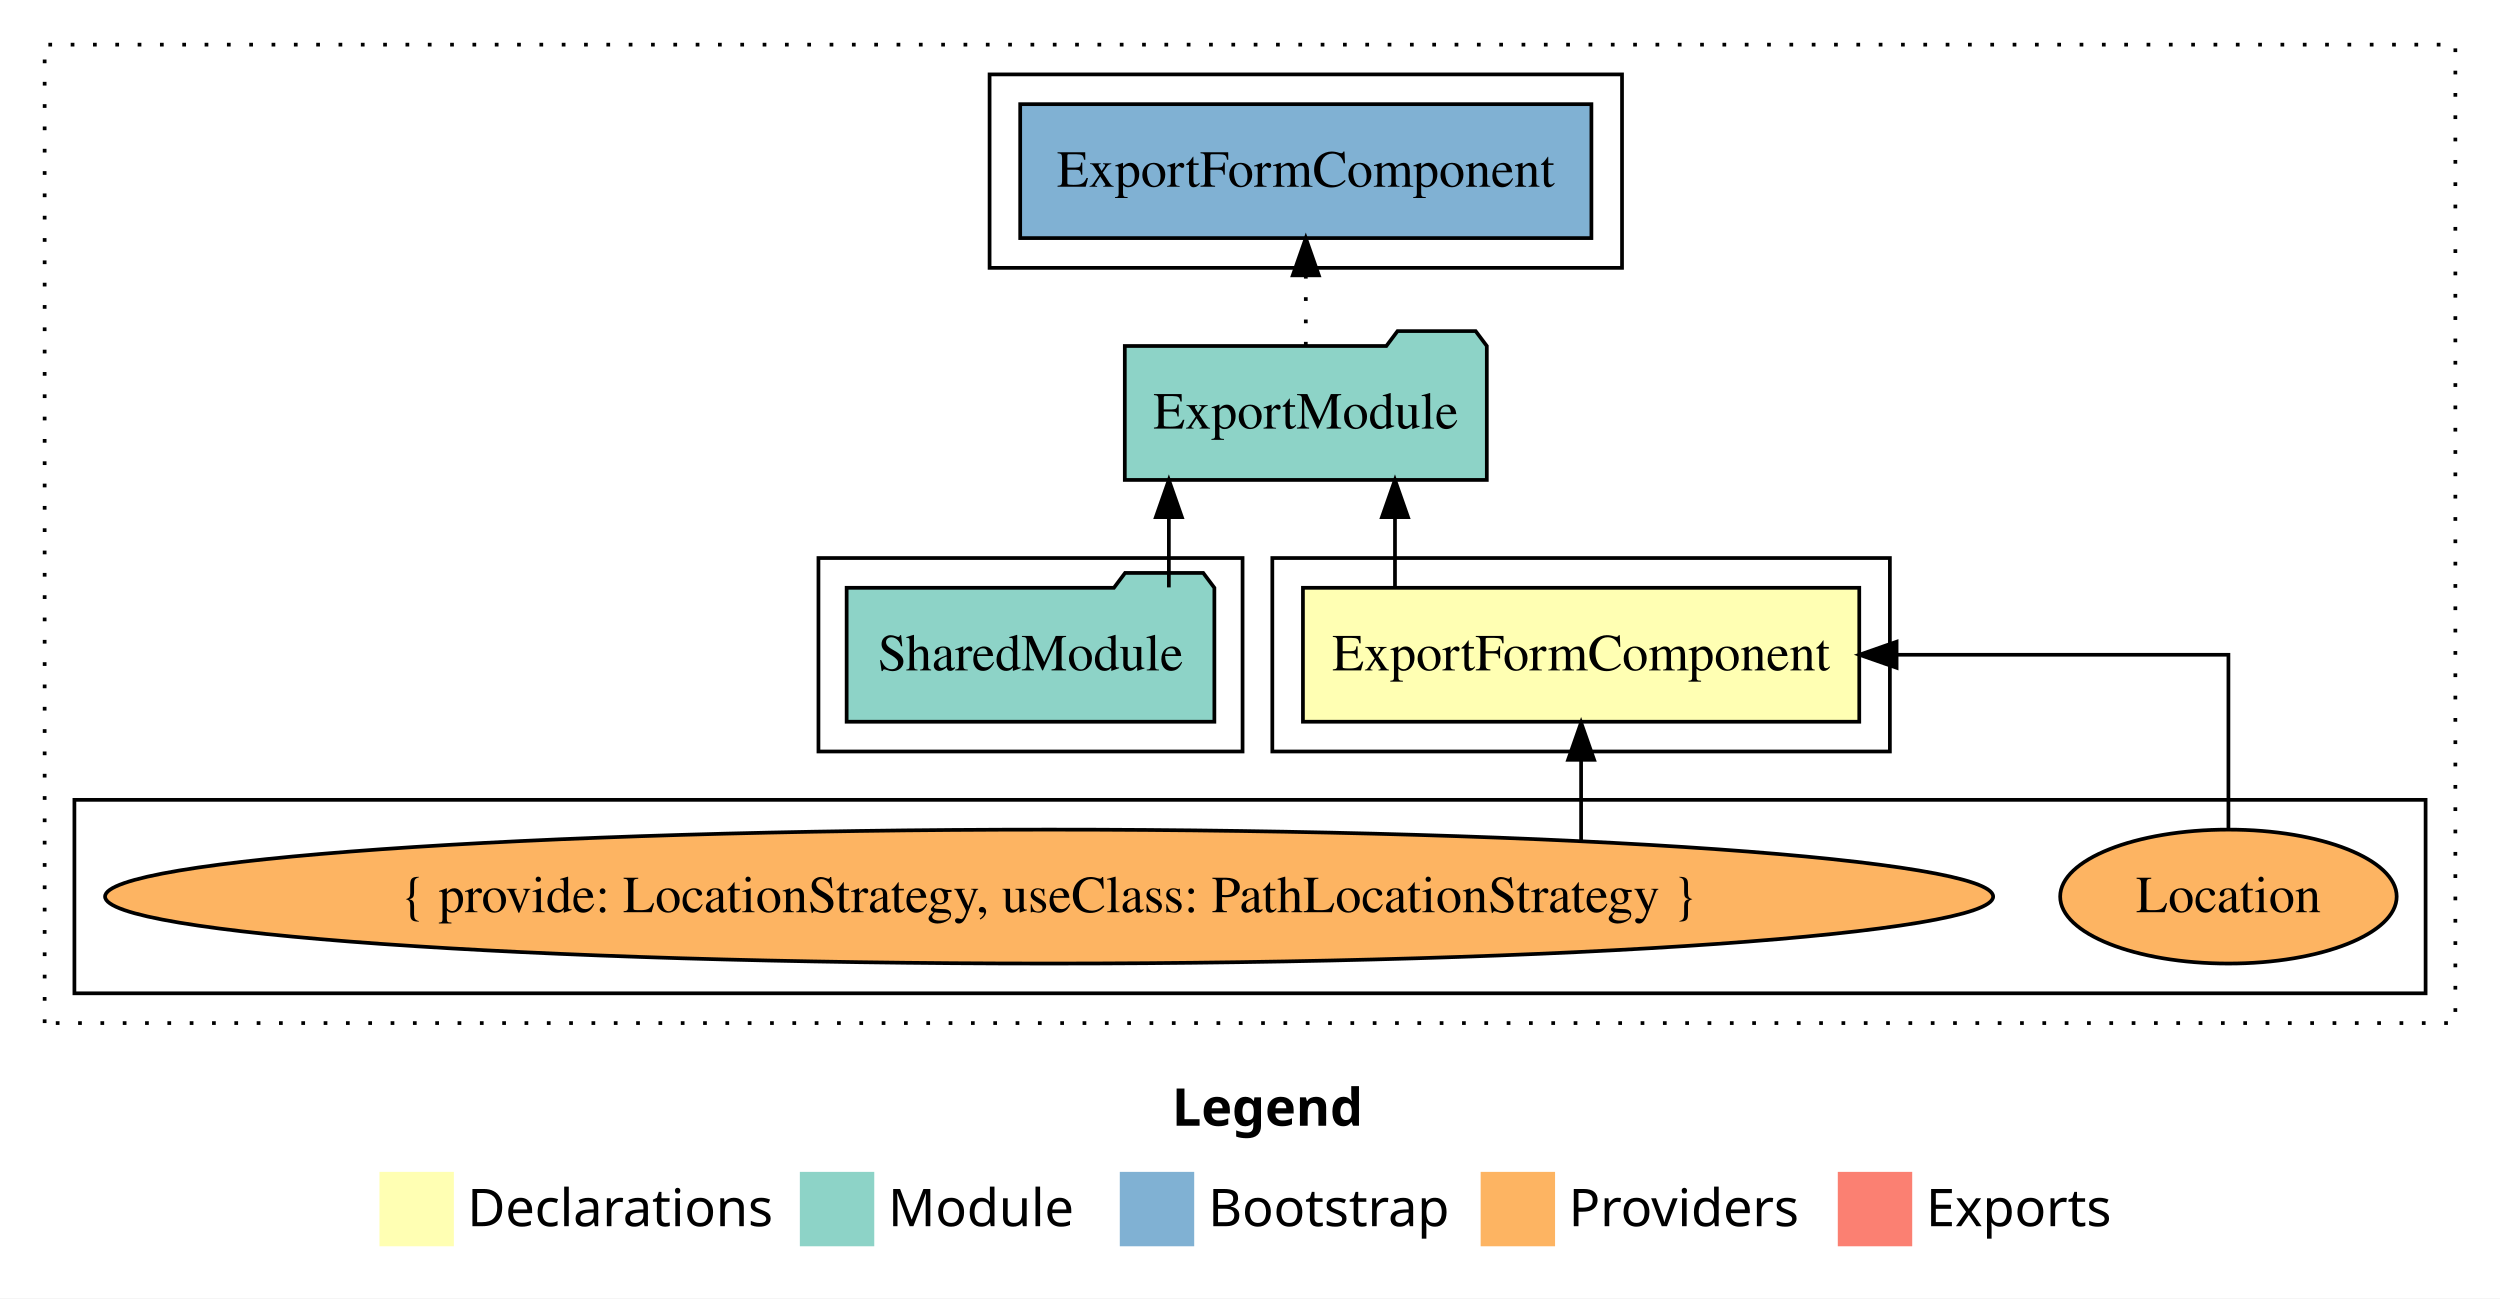
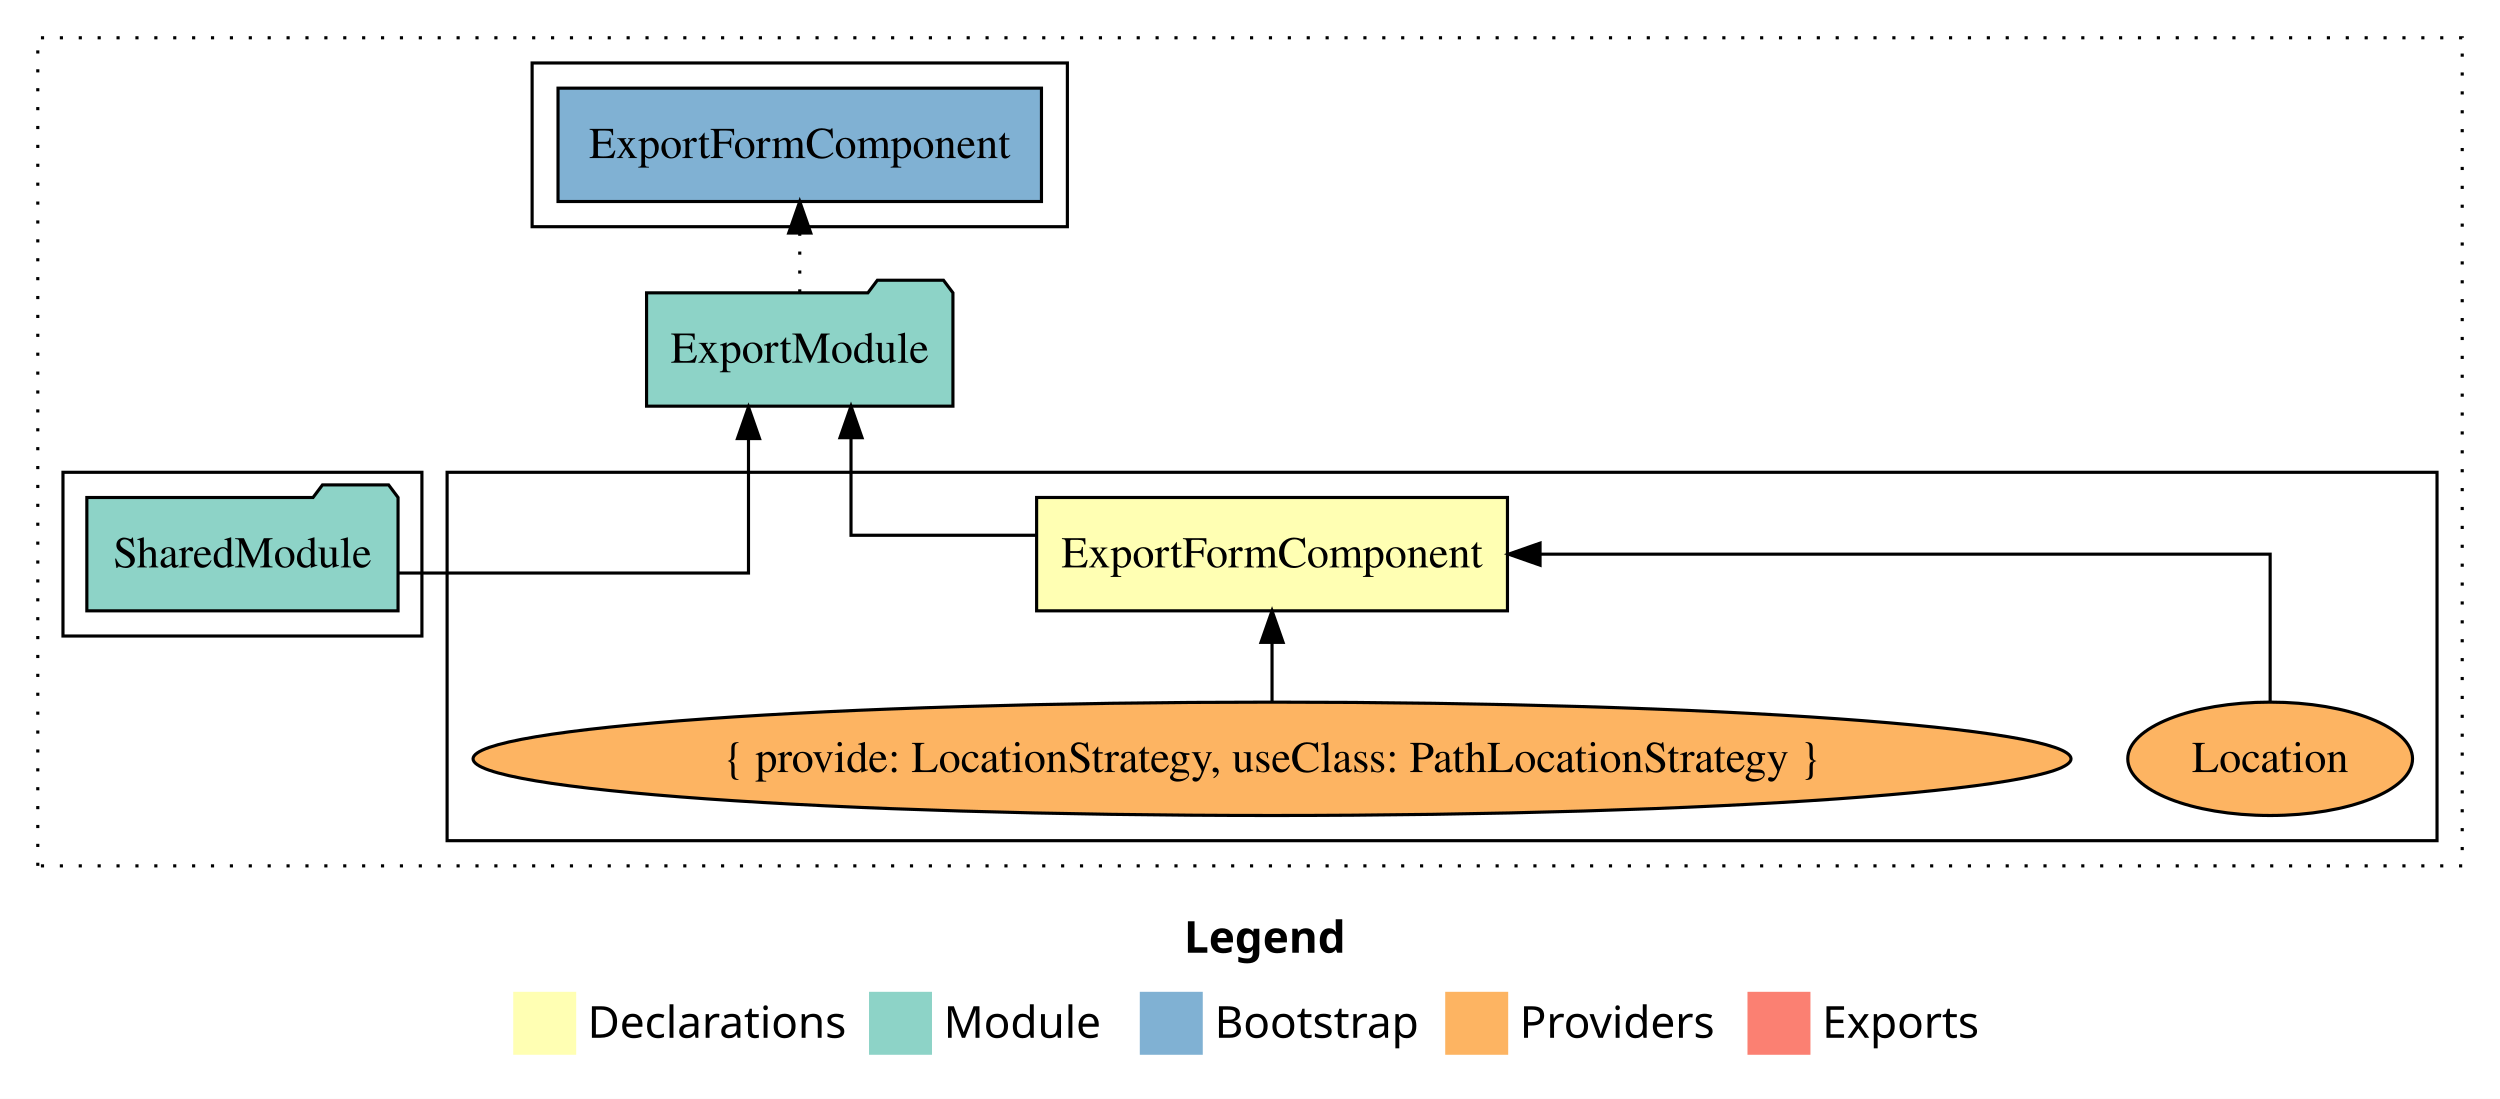
- <svg xmlns="http://www.w3.org/2000/svg" width="672pt" height="349pt" viewBox="0.00 0.00 672.00 349.00">
+ <svg xmlns="http://www.w3.org/2000/svg" width="794pt" height="349pt" viewBox="0.00 0.00 794.00 349.00">
  <g id="graph0" class="graph" transform="scale(1 1) rotate(0) translate(4 345)">
-     <polygon fill="#ffffff" stroke="transparent" points="-4,4 -4,-345 668,-345 668,4 -4,4" />
-     <text text-anchor="start" x="311.009" y="-42.4" font-family="sans-serif" font-weight="bold" font-size="14.00" fill="#000000">Legend</text>
-     <polygon fill="#ffffb3" stroke="transparent" points="98,-10 98,-30 118,-30 118,-10 98,-10" />
-     <text text-anchor="start" x="121.629" y="-15.4" font-family="sans-serif" font-size="14.00" fill="#000000">  Declarations</text>
-     <polygon fill="#8dd3c7" stroke="transparent" points="211,-10 211,-30 231,-30 231,-10 211,-10" />
-     <text text-anchor="start" x="234.725" y="-15.4" font-family="sans-serif" font-size="14.00" fill="#000000">  Module</text>
-     <polygon fill="#80b1d3" stroke="transparent" points="297,-10 297,-30 317,-30 317,-10 297,-10" />
-     <text text-anchor="start" x="320.781" y="-15.4" font-family="sans-serif" font-size="14.00" fill="#000000">  Bootstrap</text>
-     <polygon fill="#fdb462" stroke="transparent" points="394,-10 394,-30 414,-30 414,-10 394,-10" />
-     <text text-anchor="start" x="417.673" y="-15.4" font-family="sans-serif" font-size="14.00" fill="#000000">  Providers</text>
-     <polygon fill="#fb8072" stroke="transparent" points="490,-10 490,-30 510,-30 510,-10 490,-10" />
-     <text text-anchor="start" x="513.726" y="-15.4" font-family="sans-serif" font-size="14.00" fill="#000000">  Exports</text>
+     <polygon fill="white" stroke="transparent" points="-4,4 -4,-345 790,-345 790,4 -4,4" />
+     <text text-anchor="start" x="372.01" y="-42.4" font-family="sans-serif" font-weight="bold" font-size="14.00">Legend</text>
+     <polygon fill="#ffffb3" stroke="transparent" points="159,-10 159,-30 179,-30 179,-10 159,-10" />
+     <text text-anchor="start" x="182.63" y="-15.4" font-family="sans-serif" font-size="14.00">  Declarations</text>
+     <polygon fill="#8dd3c7" stroke="transparent" points="272,-10 272,-30 292,-30 292,-10 272,-10" />
+     <text text-anchor="start" x="295.73" y="-15.4" font-family="sans-serif" font-size="14.00">  Module</text>
+     <polygon fill="#80b1d3" stroke="transparent" points="358,-10 358,-30 378,-30 378,-10 358,-10" />
+     <text text-anchor="start" x="381.78" y="-15.4" font-family="sans-serif" font-size="14.00">  Bootstrap</text>
+     <polygon fill="#fdb462" stroke="transparent" points="455,-10 455,-30 475,-30 475,-10 455,-10" />
+     <text text-anchor="start" x="478.67" y="-15.4" font-family="sans-serif" font-size="14.00">  Providers</text>
+     <polygon fill="#fb8072" stroke="transparent" points="551,-10 551,-30 571,-30 571,-10 551,-10" />
+     <text text-anchor="start" x="574.73" y="-15.4" font-family="sans-serif" font-size="14.00">  Exports</text>
    <g id="clust1" class="cluster">
-       <polygon fill="none" stroke="#000000" stroke-dasharray="1,5" points="8,-70 8,-333 656,-333 656,-70 8,-70" />
-     </g>
-     <g id="clust2" class="cluster">
-       <polygon fill="none" stroke="#000000" points="338,-143 338,-195 504,-195 504,-143 338,-143" />
+       <polygon fill="none" stroke="black" stroke-dasharray="1,5" points="8,-70 8,-333 778,-333 778,-70 8,-70" />
    </g>
    <g id="clust3" class="cluster">
-       <polygon fill="none" stroke="#000000" points="16,-78 16,-130 648,-130 648,-78 16,-78" />
+       <polygon fill="none" stroke="black" points="138,-78 138,-195 770,-195 770,-78 138,-78" />
+     </g>
+     <g id="clust6" class="cluster">
+       <polygon fill="none" stroke="black" points="165,-273 165,-325 335,-325 335,-273 165,-273" />
    </g>
    <g id="clust4" class="cluster">
-       <polygon fill="none" stroke="#000000" points="216,-143 216,-195 330,-195 330,-143 216,-143" />
-     </g>
-     <g id="clust6" class="cluster">
-       <polygon fill="none" stroke="#000000" points="262,-273 262,-325 432,-325 432,-273 262,-273" />
+       <polygon fill="none" stroke="black" points="16,-143 16,-195 130,-195 130,-143 16,-143" />
    </g>
    <g id="node1" class="node">
-       <polygon fill="#ffffb3" stroke="#000000" points="495.77,-187 346.23,-187 346.23,-151 495.77,-151 495.77,-187" />
-       <text text-anchor="middle" x="421" y="-164.8" font-family="Times,serif" font-size="14.00" fill="#000000">ExportFormComponent</text>
+       <polygon fill="#ffffb3" stroke="black" points="474.77,-187 325.23,-187 325.23,-151 474.77,-151 474.77,-187" />
+       <text text-anchor="middle" x="400" y="-164.8" font-family="Times,serif" font-size="14.00">ExportFormComponent</text>
    </g>
    <g id="node2" class="node">
-       <polygon fill="#8dd3c7" stroke="#000000" points="395.654,-252 392.654,-256 371.654,-256 368.654,-252 298.346,-252 298.346,-216 395.654,-216 395.654,-252" />
-       <text text-anchor="middle" x="347" y="-229.8" font-family="Times,serif" font-size="14.00" fill="#000000">ExportModule</text>
+       <polygon fill="#8dd3c7" stroke="black" points="298.65,-252 295.65,-256 274.65,-256 271.65,-252 201.35,-252 201.35,-216 298.65,-216 298.65,-252" />
+       <text text-anchor="middle" x="250" y="-229.8" font-family="Times,serif" font-size="14.00">ExportModule</text>
    </g>
    <g id="edge1" class="edge">
-       <path fill="none" stroke="#000000" d="M370.971,-187.106C370.971,-187.106 370.971,-205.991 370.971,-205.991" />
-       <polygon fill="#000000" stroke="#000000" points="367.471,-205.991 370.971,-215.991 374.471,-205.991 367.471,-205.991" />
+       <path fill="none" stroke="black" d="M324.93,-175C294.45,-175 266.28,-175 266.28,-175 266.28,-175 266.28,-205.98 266.28,-205.98" />
+       <polygon fill="black" stroke="black" points="262.78,-205.98 266.28,-215.98 269.78,-205.98 262.78,-205.98" />
    </g>
    <g id="node6" class="node">
-       <polygon fill="#80b1d3" stroke="#000000" points="423.77,-317 270.23,-317 270.23,-281 423.77,-281 423.77,-317" />
-       <text text-anchor="middle" x="347" y="-294.8" font-family="Times,serif" font-size="14.00" fill="#000000">ExportFormComponent </text>
+       <polygon fill="#80b1d3" stroke="black" points="326.77,-317 173.23,-317 173.23,-281 326.77,-281 326.77,-317" />
+       <text text-anchor="middle" x="250" y="-294.8" font-family="Times,serif" font-size="14.00">ExportFormComponent </text>
    </g>
    <g id="edge5" class="edge">
-       <path fill="none" stroke="#000000" stroke-dasharray="1,5" d="M347,-252.106C347,-252.106 347,-270.991 347,-270.991" />
-       <polygon fill="#000000" stroke="#000000" points="343.5,-270.991 347,-280.991 350.5,-270.991 343.5,-270.991" />
+       <path fill="none" stroke="black" stroke-dasharray="1,5" d="M250,-252.11C250,-252.11 250,-270.99 250,-270.99" />
+       <polygon fill="black" stroke="black" points="246.5,-270.99 250,-280.99 253.5,-270.99 246.5,-270.99" />
    </g>
    <g id="node3" class="node">
-       <ellipse fill="#fdb462" stroke="#000000" cx="595" cy="-104" rx="45.225" ry="18" />
-       <text text-anchor="middle" x="595" y="-99.8" font-family="Times,serif" font-size="14.00" fill="#000000">Location</text>
+       <ellipse fill="#fdb462" stroke="black" cx="717" cy="-104" rx="45.22" ry="18" />
+       <text text-anchor="middle" x="717" y="-99.8" font-family="Times,serif" font-size="14.00">Location</text>
    </g>
    <g id="edge2" class="edge">
-       <path fill="none" stroke="#000000" d="M595,-122.106C595,-141.339 595,-169 595,-169 595,-169 505.801,-169 505.801,-169" />
-       <polygon fill="#000000" stroke="#000000" points="505.801,-165.5 495.801,-169 505.801,-172.5 505.801,-165.5" />
+       <path fill="none" stroke="black" d="M717,-122.11C717,-141.34 717,-169 717,-169 717,-169 485.12,-169 485.12,-169" />
+       <polygon fill="black" stroke="black" points="485.12,-165.5 475.12,-169 485.12,-172.5 485.12,-165.5" />
    </g>
    <g id="node4" class="node">
-       <ellipse fill="#fdb462" stroke="#000000" cx="278" cy="-104" rx="253.759" ry="18" />
-       <text text-anchor="middle" x="278" y="-99.8" font-family="Times,serif" font-size="14.00" fill="#000000">{ provide: LocationStrategy, useClass: PathLocationStrategy }</text>
+       <ellipse fill="#fdb462" stroke="black" cx="400" cy="-104" rx="253.76" ry="18" />
+       <text text-anchor="middle" x="400" y="-99.8" font-family="Times,serif" font-size="14.00">{ provide: LocationStrategy, useClass: PathLocationStrategy }</text>
    </g>
    <g id="edge3" class="edge">
-       <path fill="none" stroke="#000000" d="M421,-119.076C421,-119.076 421,-140.764 421,-140.764" />
-       <polygon fill="#000000" stroke="#000000" points="417.5,-140.764 421,-150.764 424.5,-140.764 417.5,-140.764" />
+       <path fill="none" stroke="black" d="M400,-122.11C400,-122.11 400,-140.99 400,-140.99" />
+       <polygon fill="black" stroke="black" points="396.5,-140.99 400,-150.99 403.5,-140.99 396.5,-140.99" />
    </g>
    <g id="node5" class="node">
-       <polygon fill="#8dd3c7" stroke="#000000" points="322.423,-187 319.423,-191 298.423,-191 295.423,-187 223.577,-187 223.577,-151 322.423,-151 322.423,-187" />
-       <text text-anchor="middle" x="273" y="-164.8" font-family="Times,serif" font-size="14.00" fill="#000000">SharedModule</text>
+       <polygon fill="#8dd3c7" stroke="black" points="122.42,-187 119.42,-191 98.42,-191 95.42,-187 23.58,-187 23.58,-151 122.42,-151 122.42,-187" />
+       <text text-anchor="middle" x="73" y="-164.8" font-family="Times,serif" font-size="14.00">SharedModule</text>
    </g>
    <g id="edge4" class="edge">
-       <path fill="none" stroke="#000000" d="M310.192,-187.106C310.192,-187.106 310.192,-205.991 310.192,-205.991" />
-       <polygon fill="#000000" stroke="#000000" points="306.692,-205.991 310.192,-215.991 313.692,-205.991 306.692,-205.991" />
+       <path fill="none" stroke="black" d="M122.53,-163C169.76,-163 233.72,-163 233.72,-163 233.72,-163 233.72,-205.72 233.72,-205.72" />
+       <polygon fill="black" stroke="black" points="230.22,-205.72 233.72,-215.72 237.22,-205.72 230.22,-205.72" />
    </g>
  </g>
</svg>
